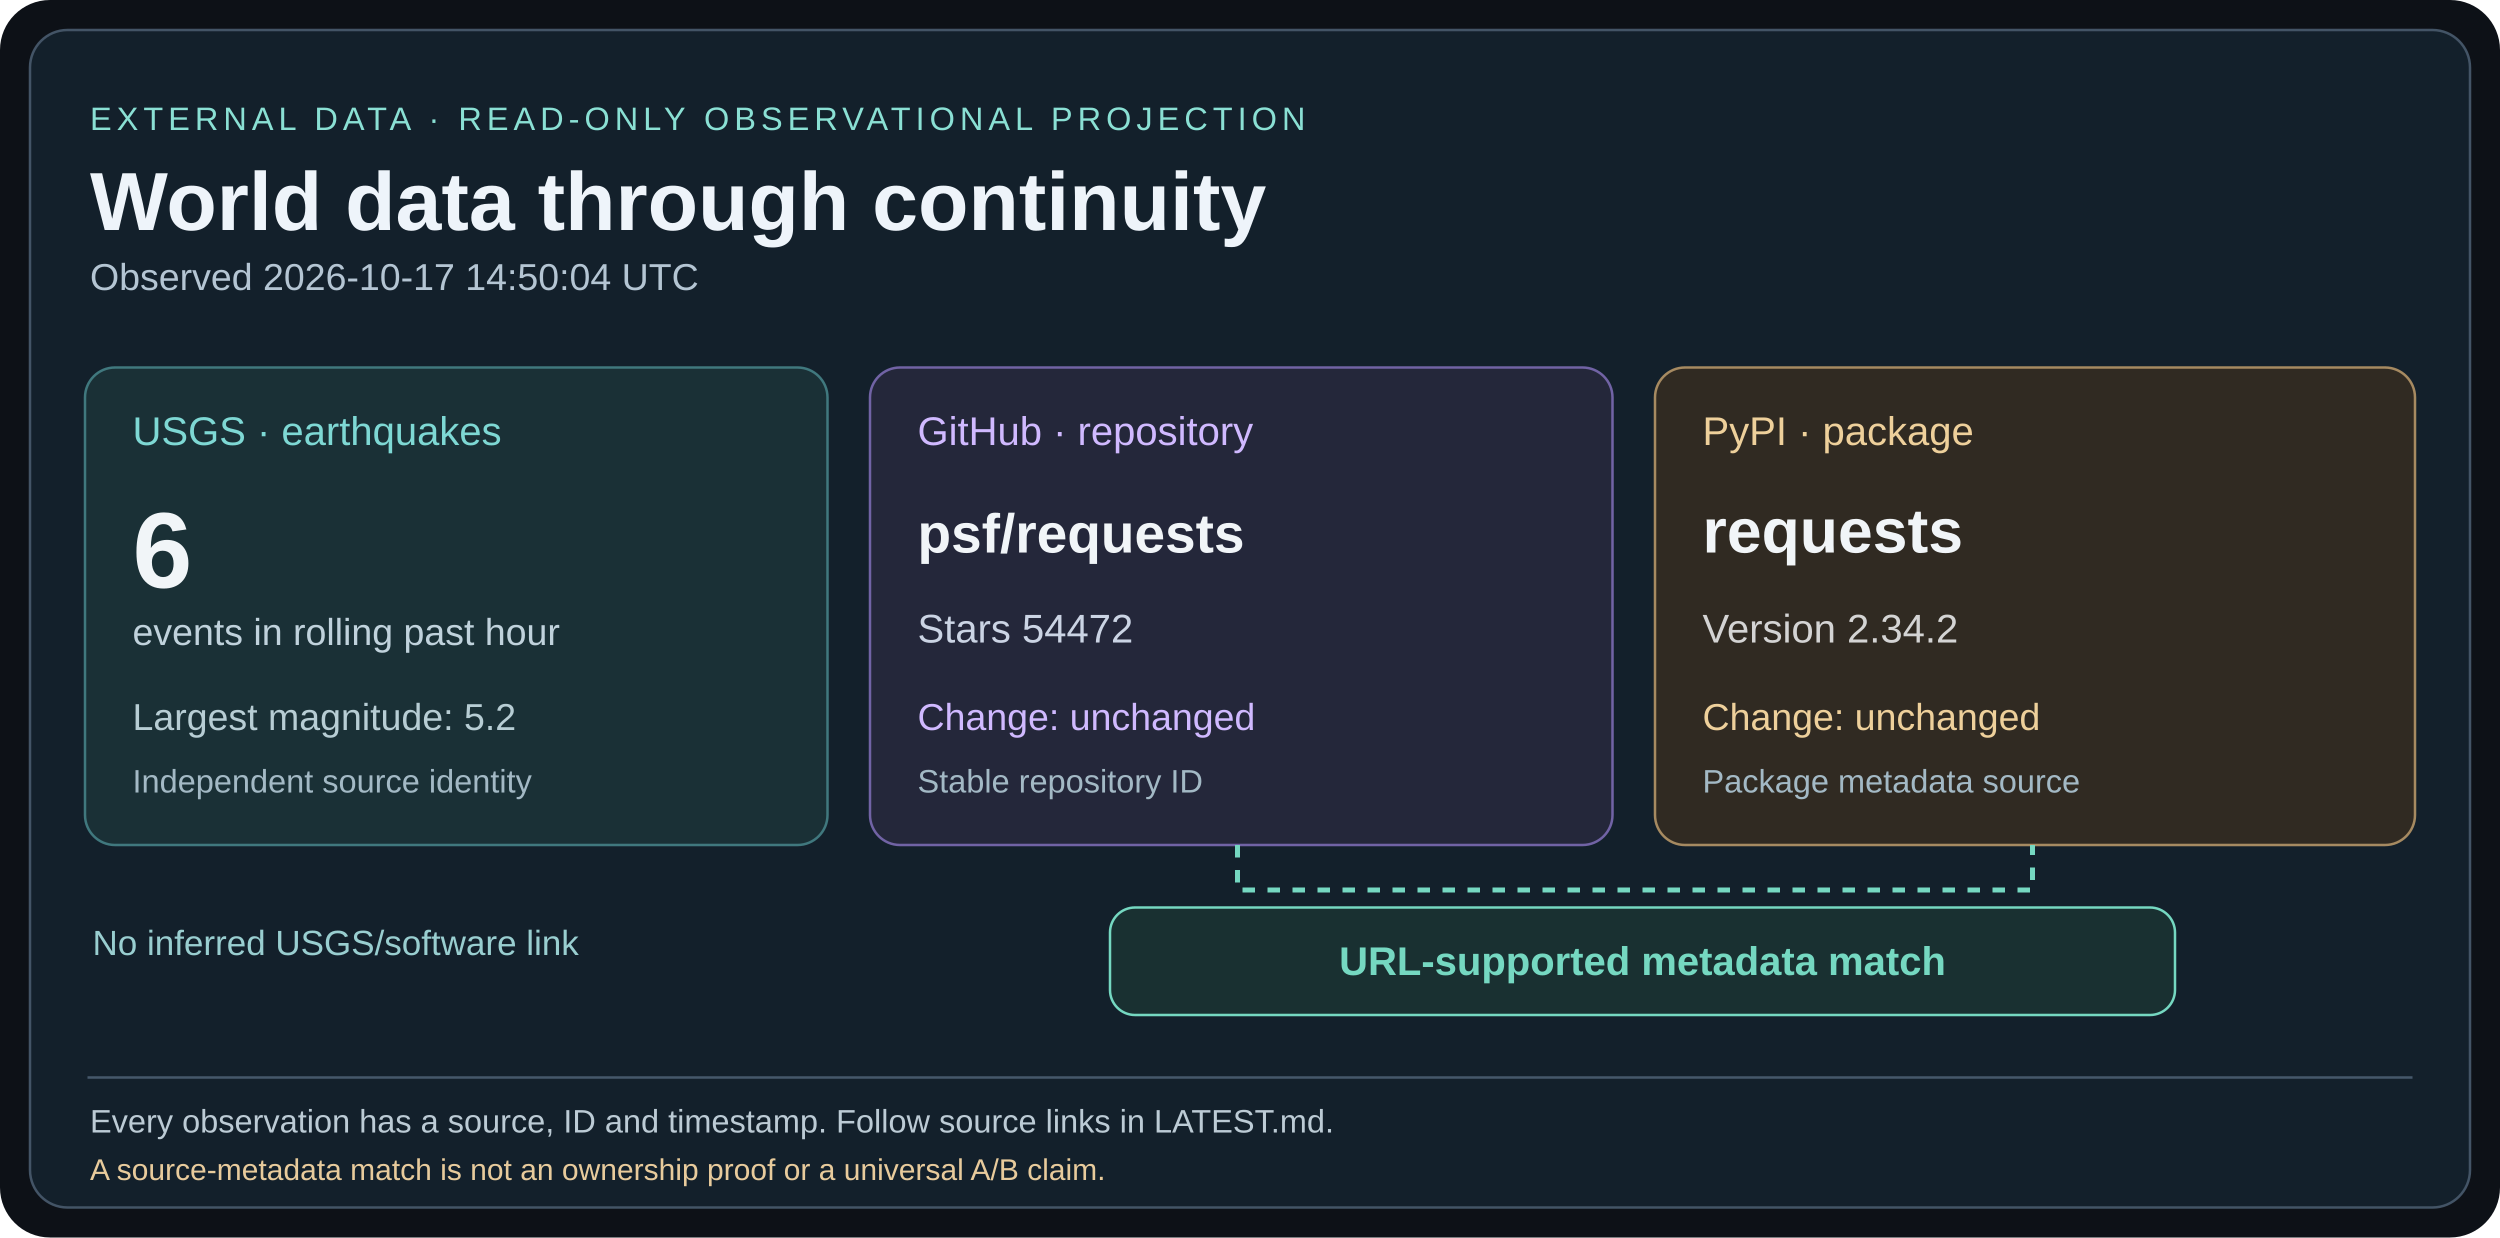
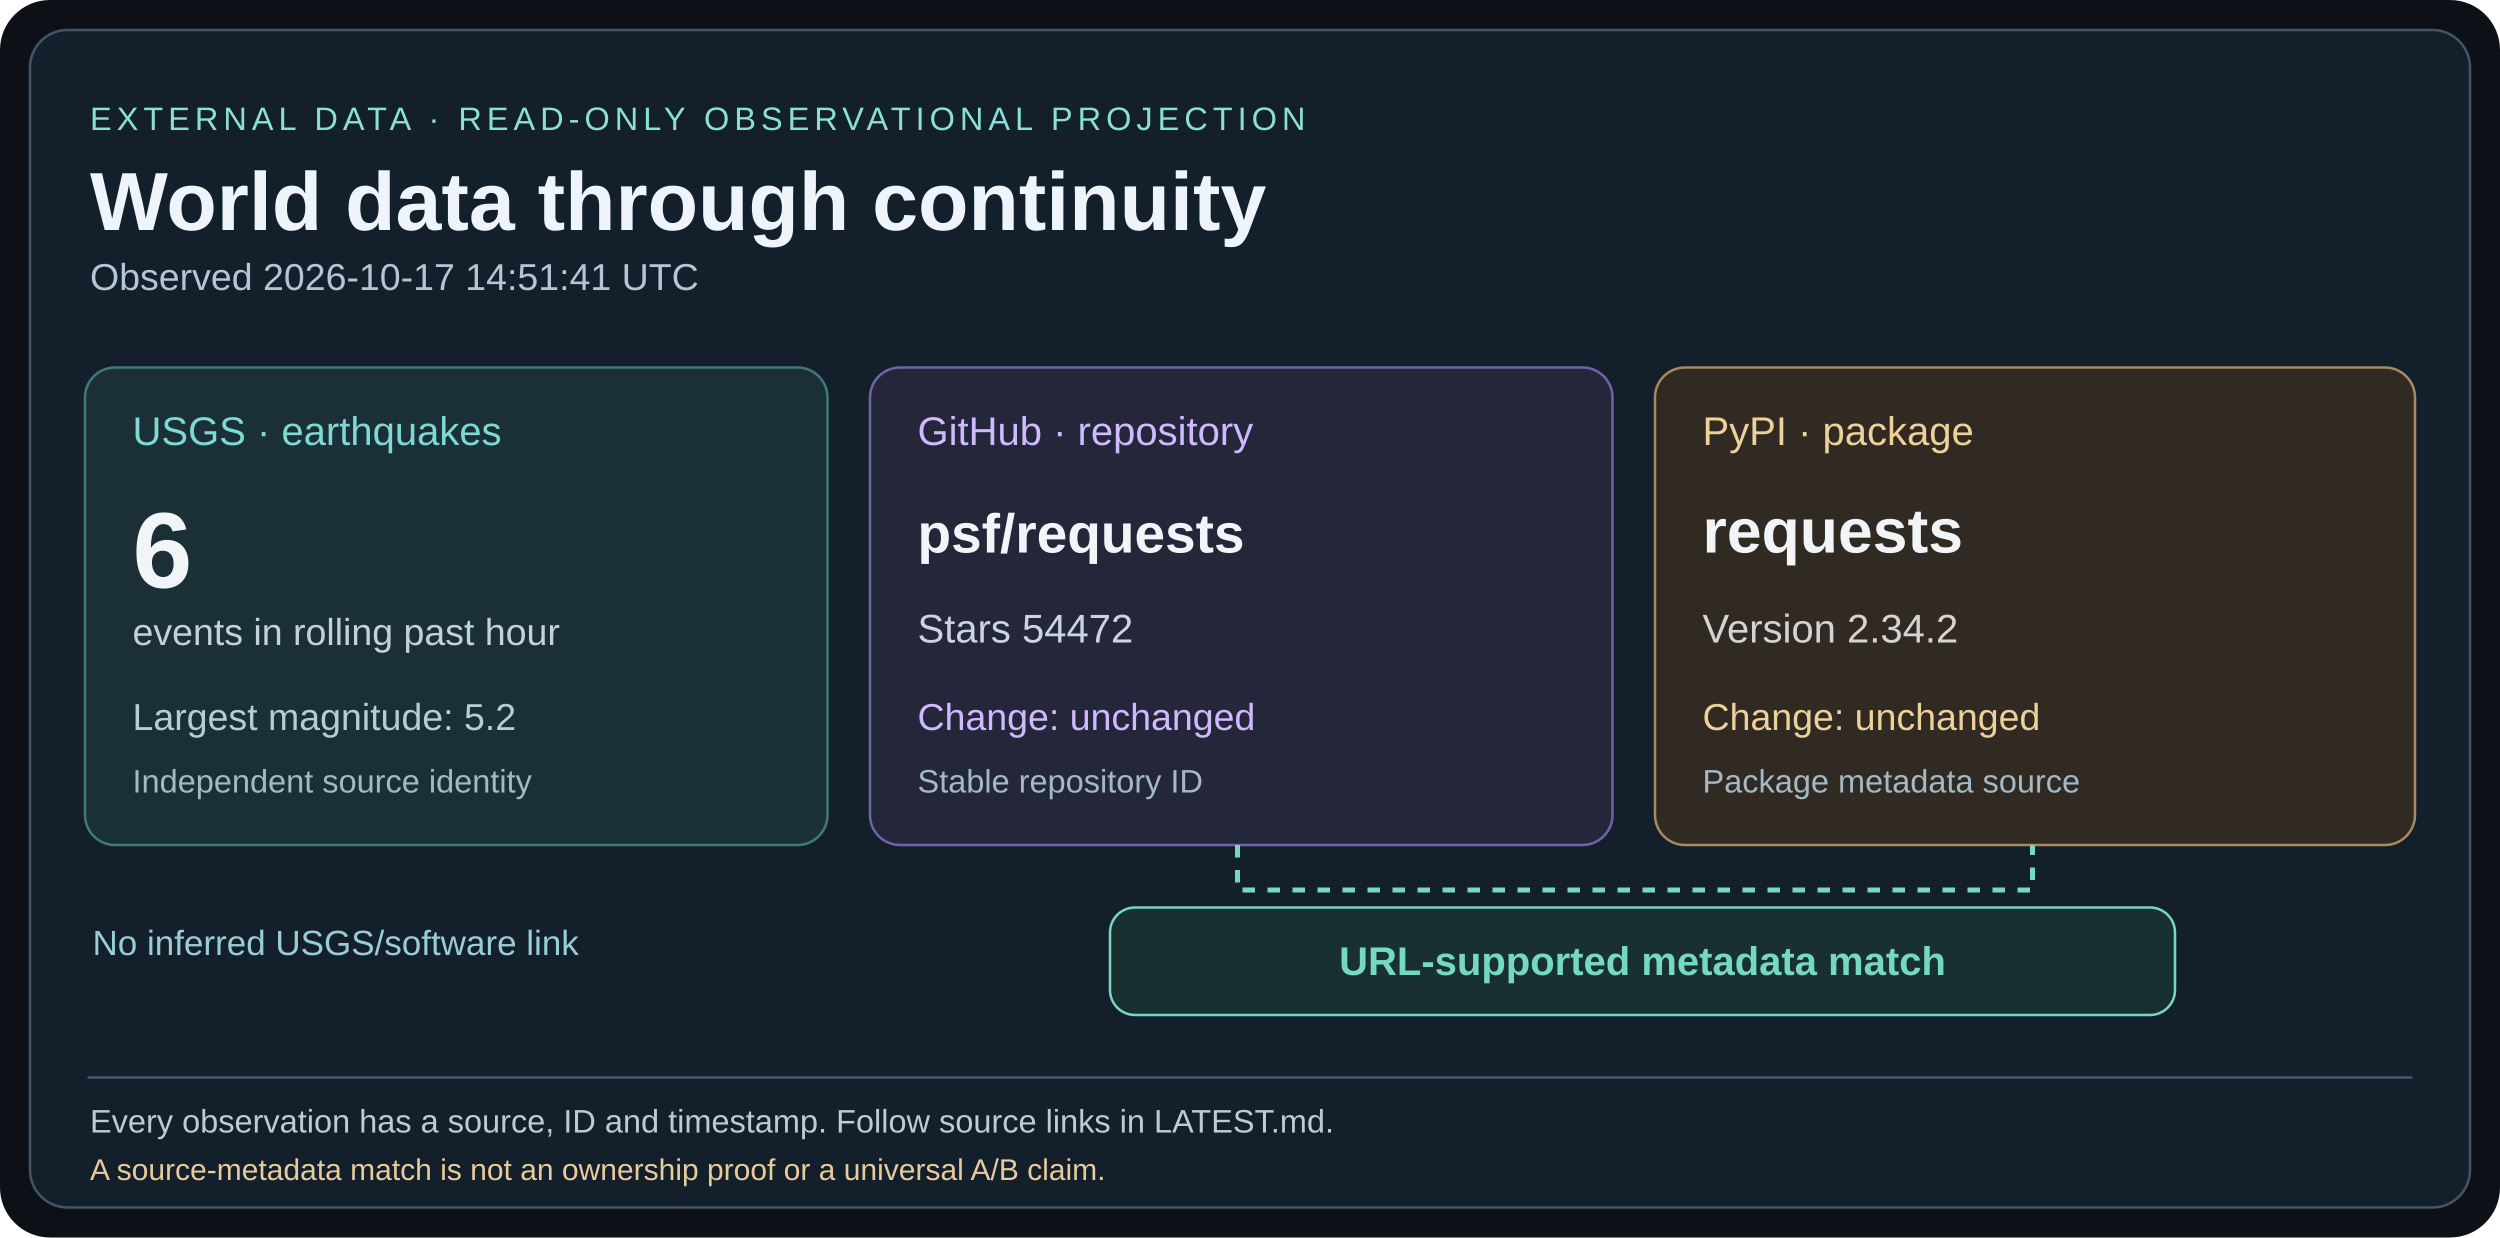
<svg xmlns="http://www.w3.org/2000/svg" width="1000" height="495" viewBox="0 0 1000 495">
  <rect width="1000" height="495" rx="20" fill="#0d1117" />
  <rect x="12" y="12" width="976" height="471" rx="15" fill="#13202b" stroke="#435466" />
  <g font-family="Arial,Helvetica,sans-serif">
    <text x="36" y="52" fill="#8ae0d4" font-size="13" letter-spacing="2">EXTERNAL DATA · READ-ONLY OBSERVATIONAL PROJECTION</text>
    <text x="36" y="92" fill="#eef4fa" font-size="33" font-weight="bold">World data through continuity</text>
-     <text x="36" y="116" fill="#b4c5d3" font-size="15">Observed 2026-10-17 14:50:04 UTC</text>
+     <text x="36" y="116" fill="#b4c5d3" font-size="15">Observed 2026-10-17 14:51:41 UTC</text>
    <rect x="34" y="147" width="297" height="191" rx="12" fill="#1a3036" stroke="#40787e" />
    <text x="53" y="178" fill="#7ed8d4" font-size="16">USGS · earthquakes</text>
    <text x="53" y="235" fill="#f1f5f8" font-size="43" font-weight="bold">6</text>
    <text x="53" y="258" fill="#c0d2dc" font-size="15">events in rolling past hour</text>
    <text x="53" y="292" fill="#b7cdd4" font-size="15">Largest magnitude: 5.2</text>
    <text x="53" y="317" fill="#a3b9c5" font-size="13">Independent source identity</text>
    <rect x="348" y="147" width="297" height="191" rx="12" fill="#24273a" stroke="#7163a5" />
    <text x="367" y="178" fill="#d0b9ff" font-size="16">GitHub · repository</text>
    <text x="367" y="221" fill="#f1f5f8" font-size="22" font-weight="bold">psf/requests</text>
    <text x="367" y="257" fill="#cbd4e4" font-size="16">Stars 54472</text>
    <text x="367" y="292" fill="#d0b9ff" font-size="15">Change: unchanged</text>
    <text x="367" y="317" fill="#a3b9c5" font-size="13">Stable repository ID</text>
    <rect x="662" y="147" width="304" height="191" rx="12" fill="#302a22" stroke="#a68a61" />
    <text x="681" y="178" fill="#eed09b" font-size="16">PyPI · package</text>
    <text x="681" y="221" fill="#f1f5f8" font-size="25" font-weight="bold">requests</text>
    <text x="681" y="257" fill="#d4d4d4" font-size="16">Version 2.34.2</text>
    <text x="681" y="292" fill="#eed09b" font-size="15">Change: unchanged</text>
    <text x="681" y="317" fill="#a3b9c5" font-size="13">Package metadata source</text>
    <path d="M495 338 V356 H813 V338" fill="none" stroke="#75d8c1" stroke-width="2" stroke-dasharray="5 5" />
    <rect x="444" y="363" width="426" height="43" rx="10" fill="#193031" stroke="#75d8c1" />
    <text x="657" y="390" fill="#75d8c1" font-size="16" font-weight="bold" text-anchor="middle">URL-supported metadata match</text>
    <text x="37" y="382" fill="#99ced0" font-size="14">No inferred USGS/software link</text>
    <line x1="35" y1="431" x2="965" y2="431" stroke="#45586a" />
    <text x="36" y="453" fill="#bccbd5" font-size="13">Every observation has a source, ID and timestamp. Follow source links in LATEST.md.</text>
    <text x="36" y="472" fill="#e8cb9c" font-size="12">A source-metadata match is not an ownership proof or a universal A/B claim.</text>
  </g>
</svg>
